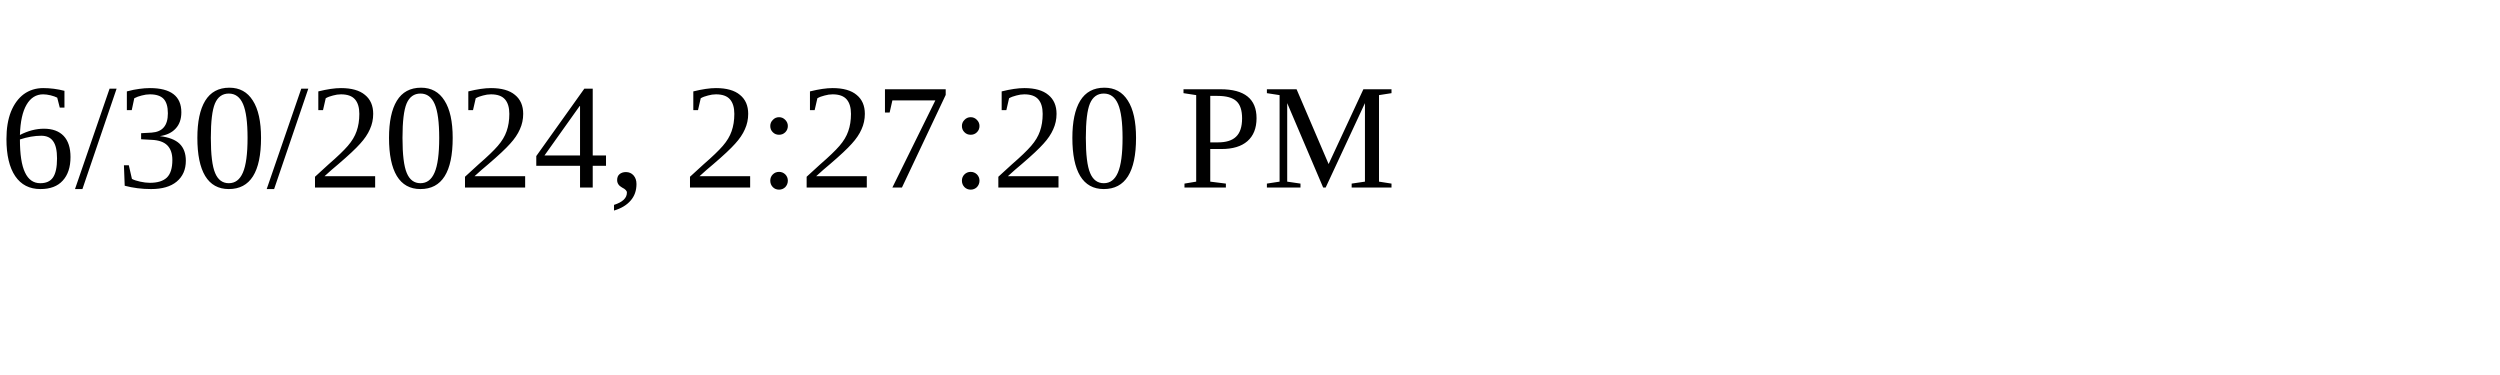
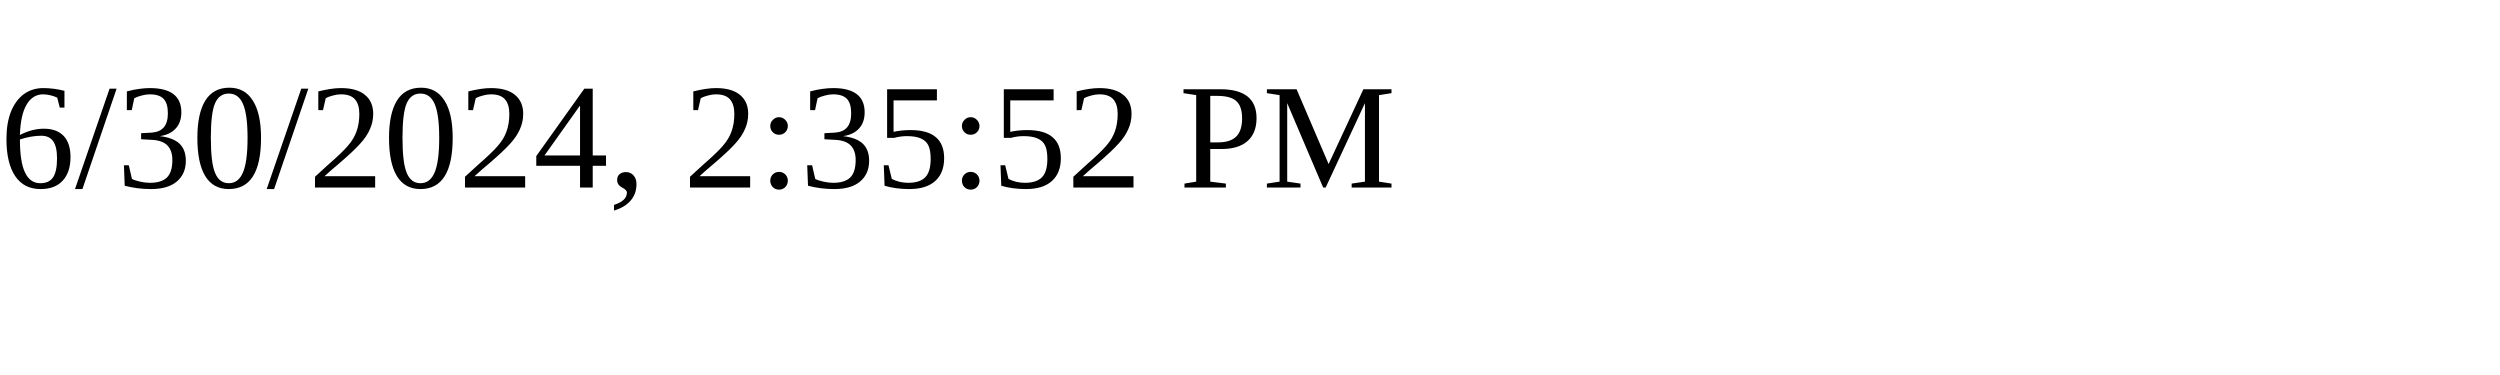
<svg xmlns="http://www.w3.org/2000/svg" height="30" width="200">
-   <text x="0" y="15">6/30/2024, 2:27:20 PM</text>
+   <text x="0" y="15">6/30/2024, 2:35:52 PM</text>
</svg>
